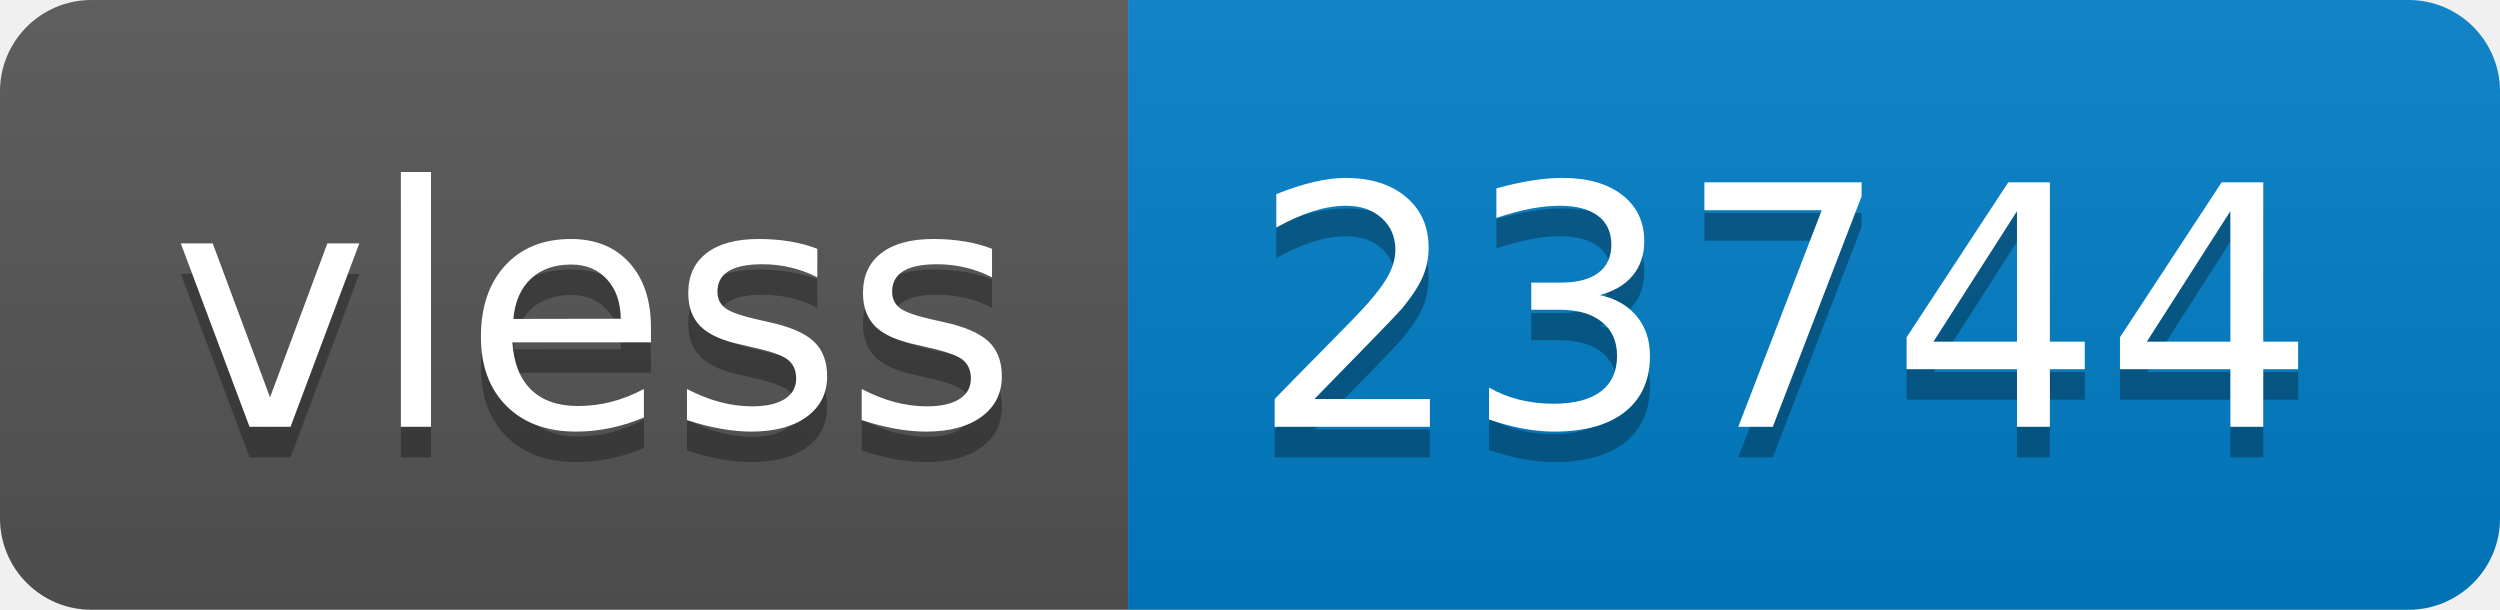
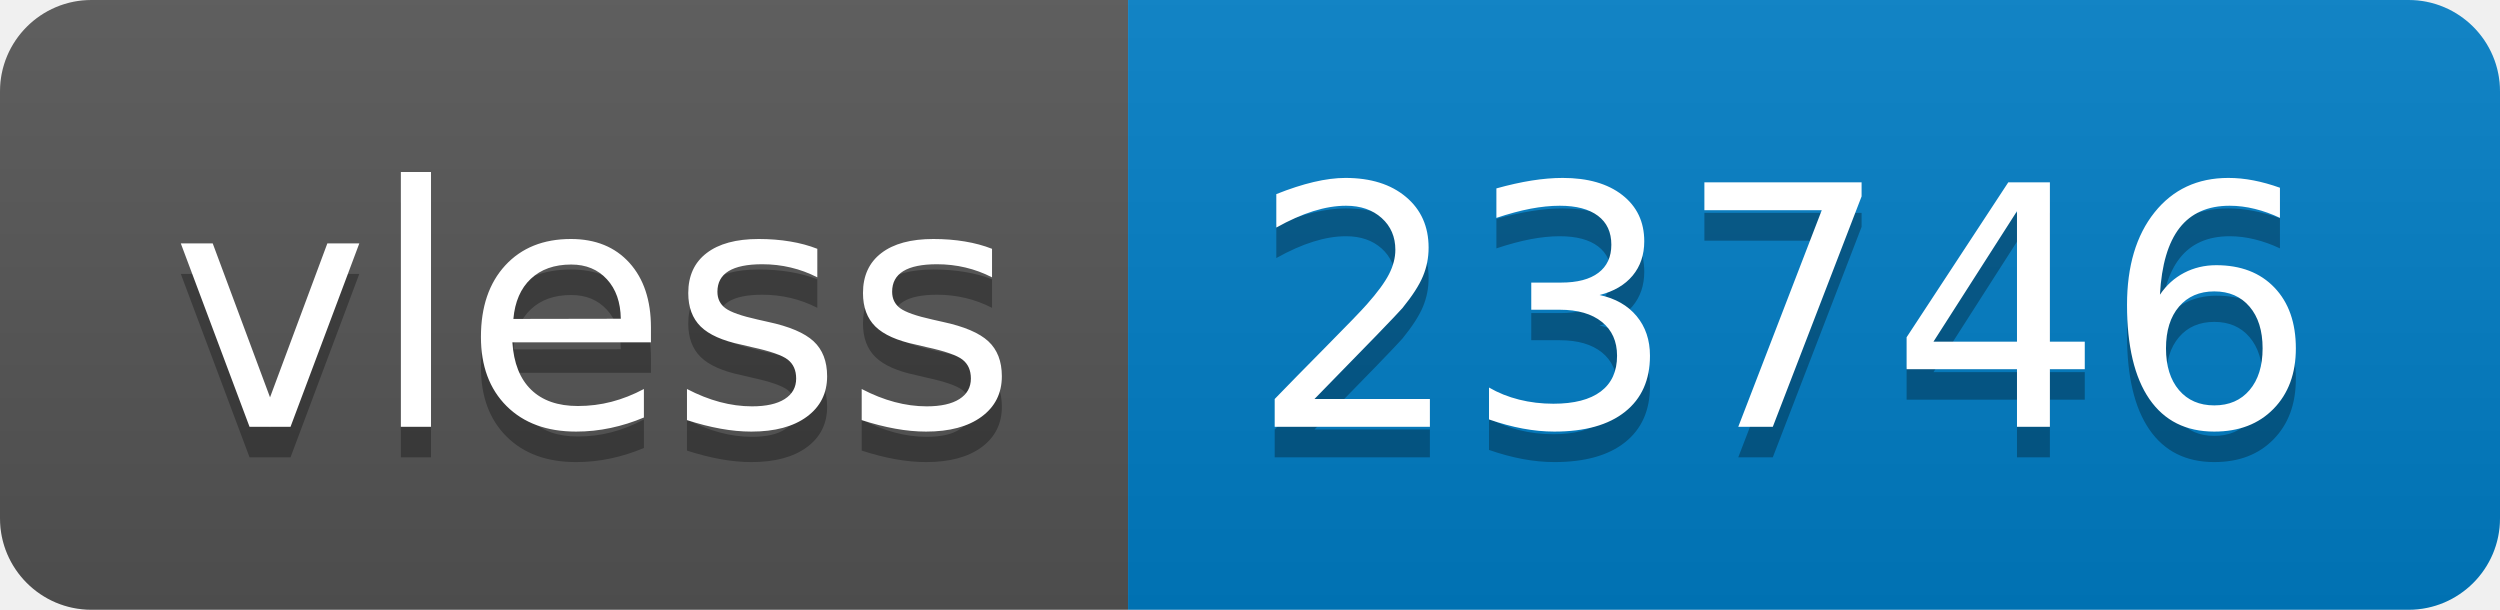
- <svg xmlns="http://www.w3.org/2000/svg" width="82" height="20" role="img" aria-label="vless: 23744">
+ <svg xmlns="http://www.w3.org/2000/svg" width="82" height="20" role="img" aria-label="vless: 23746">
  <linearGradient id="s" x2="0" y2="100%">
    <stop offset="0" stop-color="#bbb" stop-opacity=".1" />
    <stop offset="1" stop-opacity=".1" />
  </linearGradient>
  <clipPath id="r">
    <rect width="82" height="20" rx="3" fill="#fff" />
  </clipPath>
  <g clip-path="url(#r)">
    <rect width="37" height="20" fill="#555" />
    <rect x="37" width="45" height="20" fill="#007ec6" />
    <rect width="82" height="20" fill="url(#s)" />
  </g>
  <g fill="#fff" text-anchor="middle" font-family="Verdana,Geneva,DejaVu Sans,sans-serif" text-rendering="geometricPrecision" font-size="110">
    <text aria-hidden="true" x="195" y="150" fill="#010101" fill-opacity=".3" transform="scale(.1)" textLength="270">vless</text>
    <text x="195" y="140" transform="scale(.1)" fill="#fff" textLength="270">vless</text>
-     <text aria-hidden="true" x="585" y="150" fill="#010101" fill-opacity=".3" transform="scale(.1)" textLength="350">23744</text>
-     <text x="585" y="140" transform="scale(.1)" fill="#fff" textLength="350">23744</text>
+     <text aria-hidden="true" x="585" y="150" fill="#010101" fill-opacity=".3" transform="scale(.1)" textLength="350">23746</text>
+     <text x="585" y="140" transform="scale(.1)" fill="#fff" textLength="350">23746</text>
  </g>
</svg>
